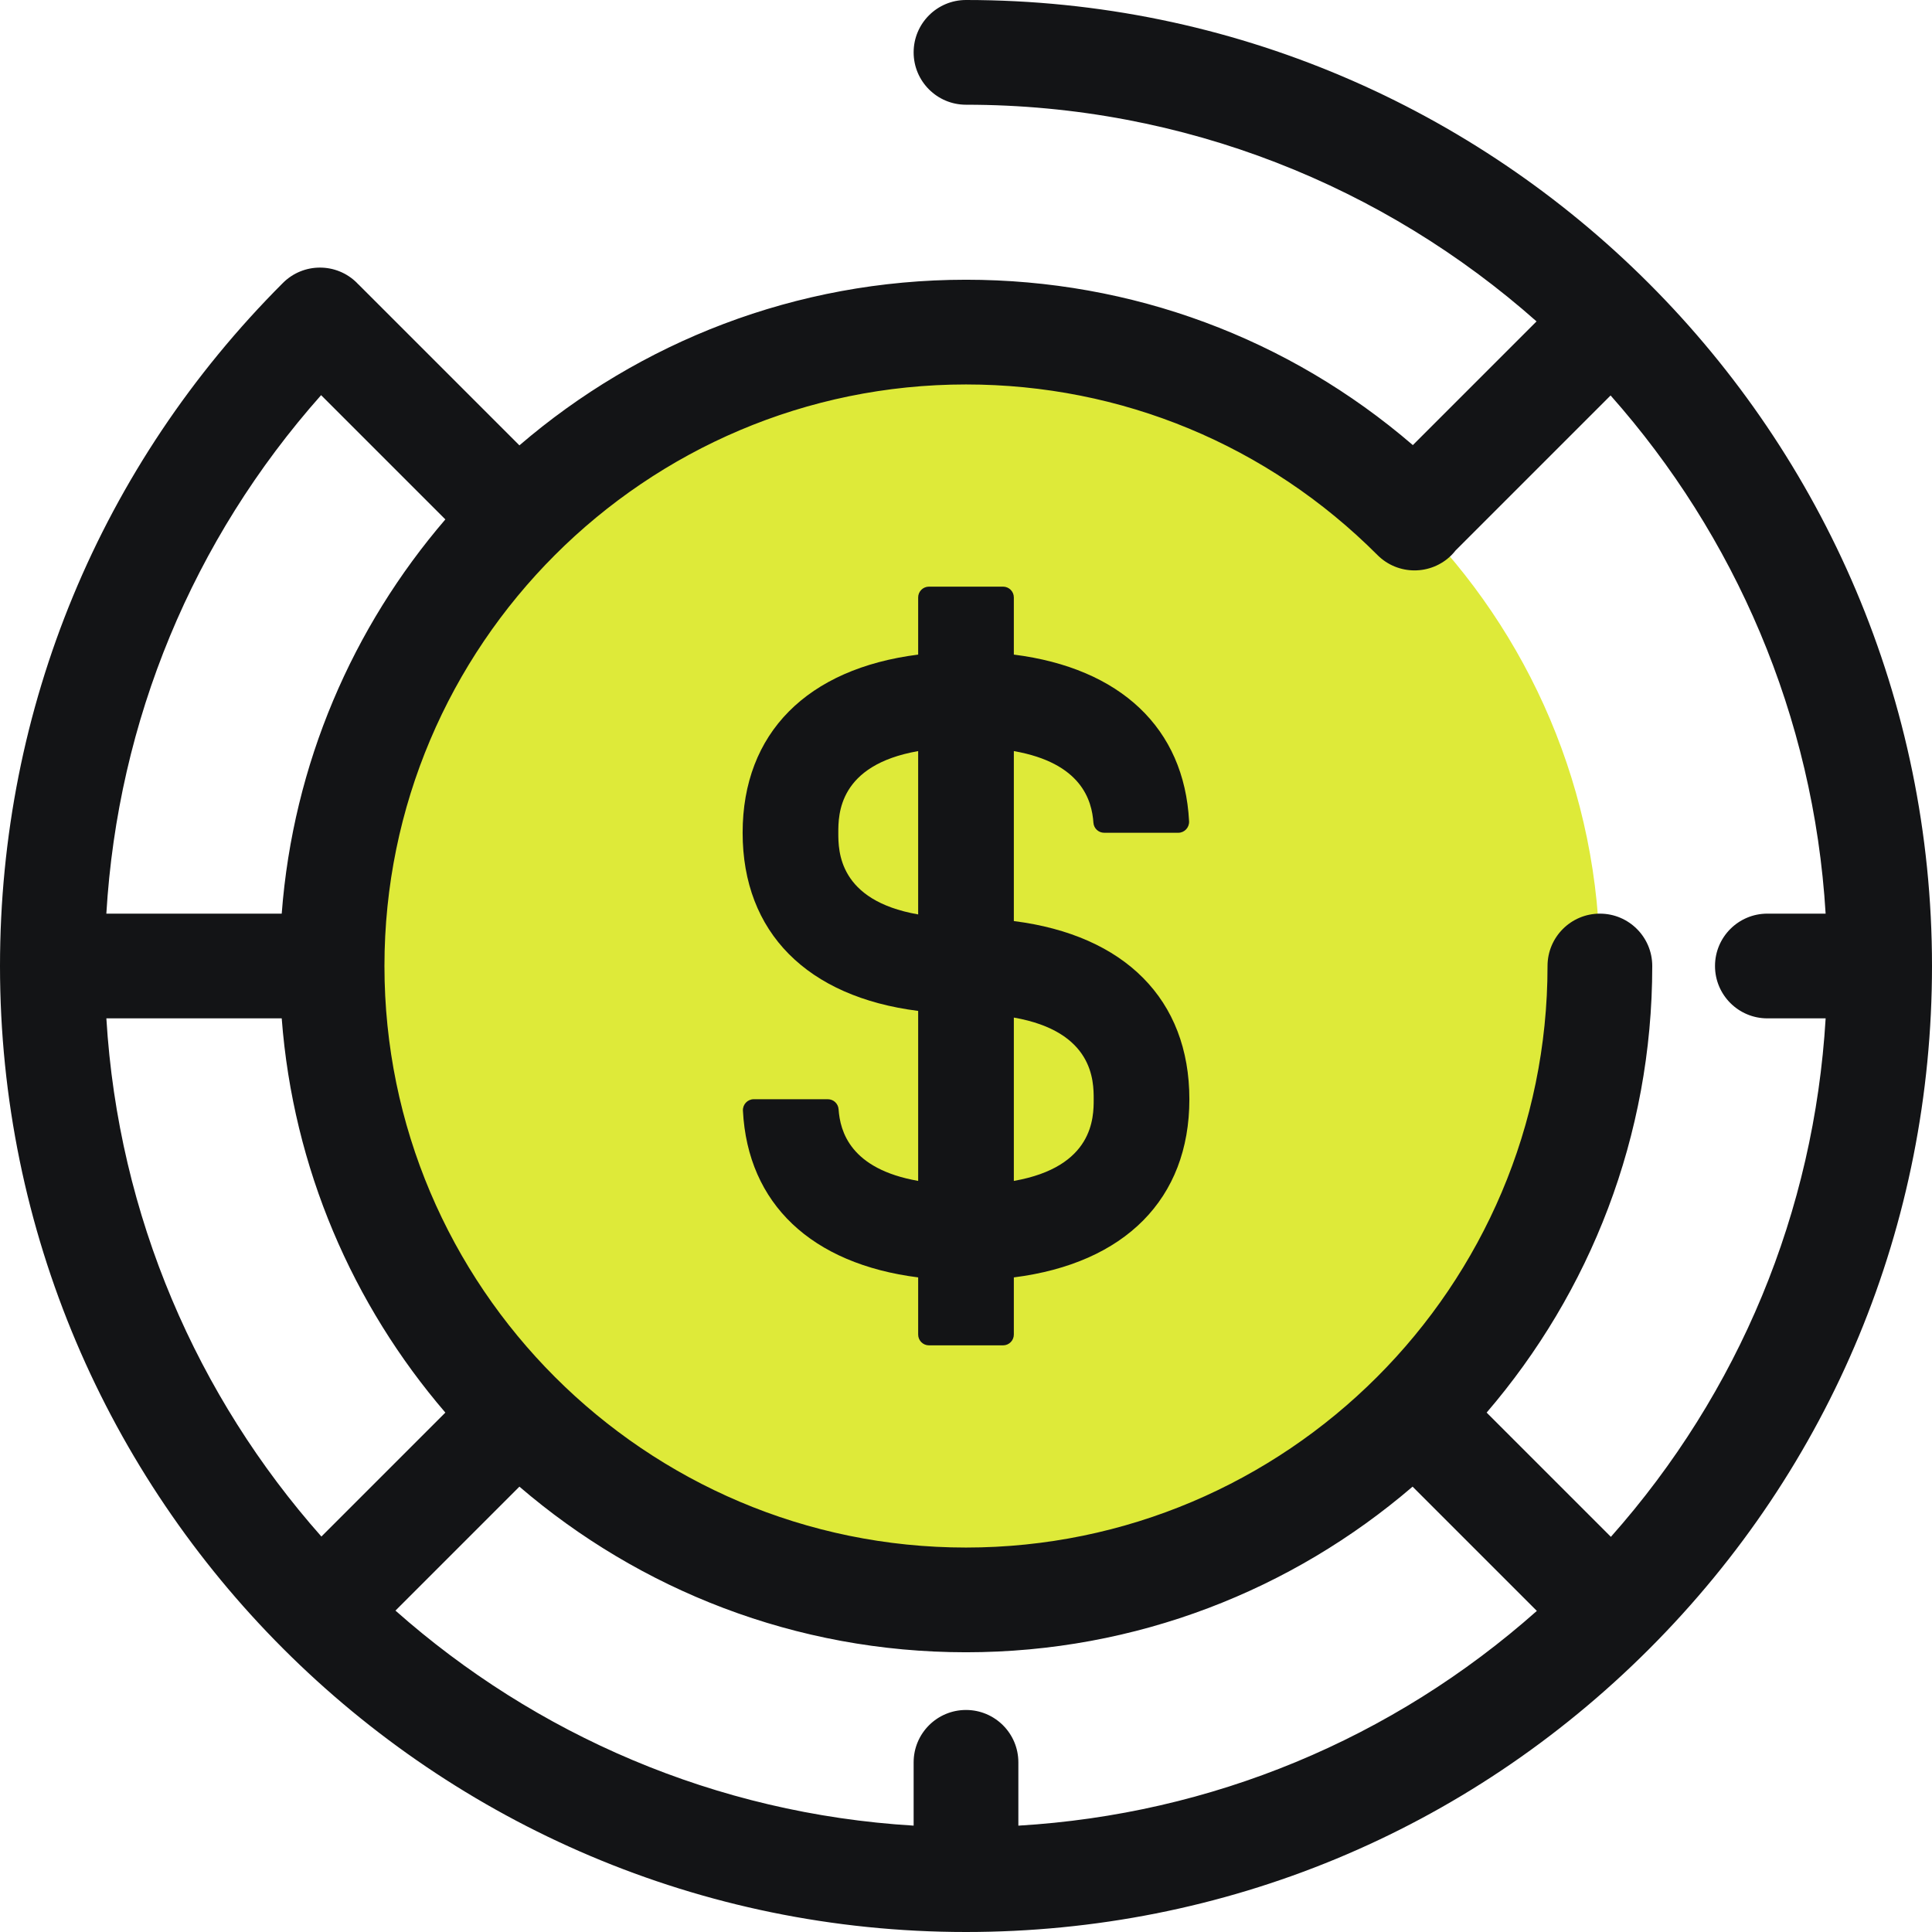
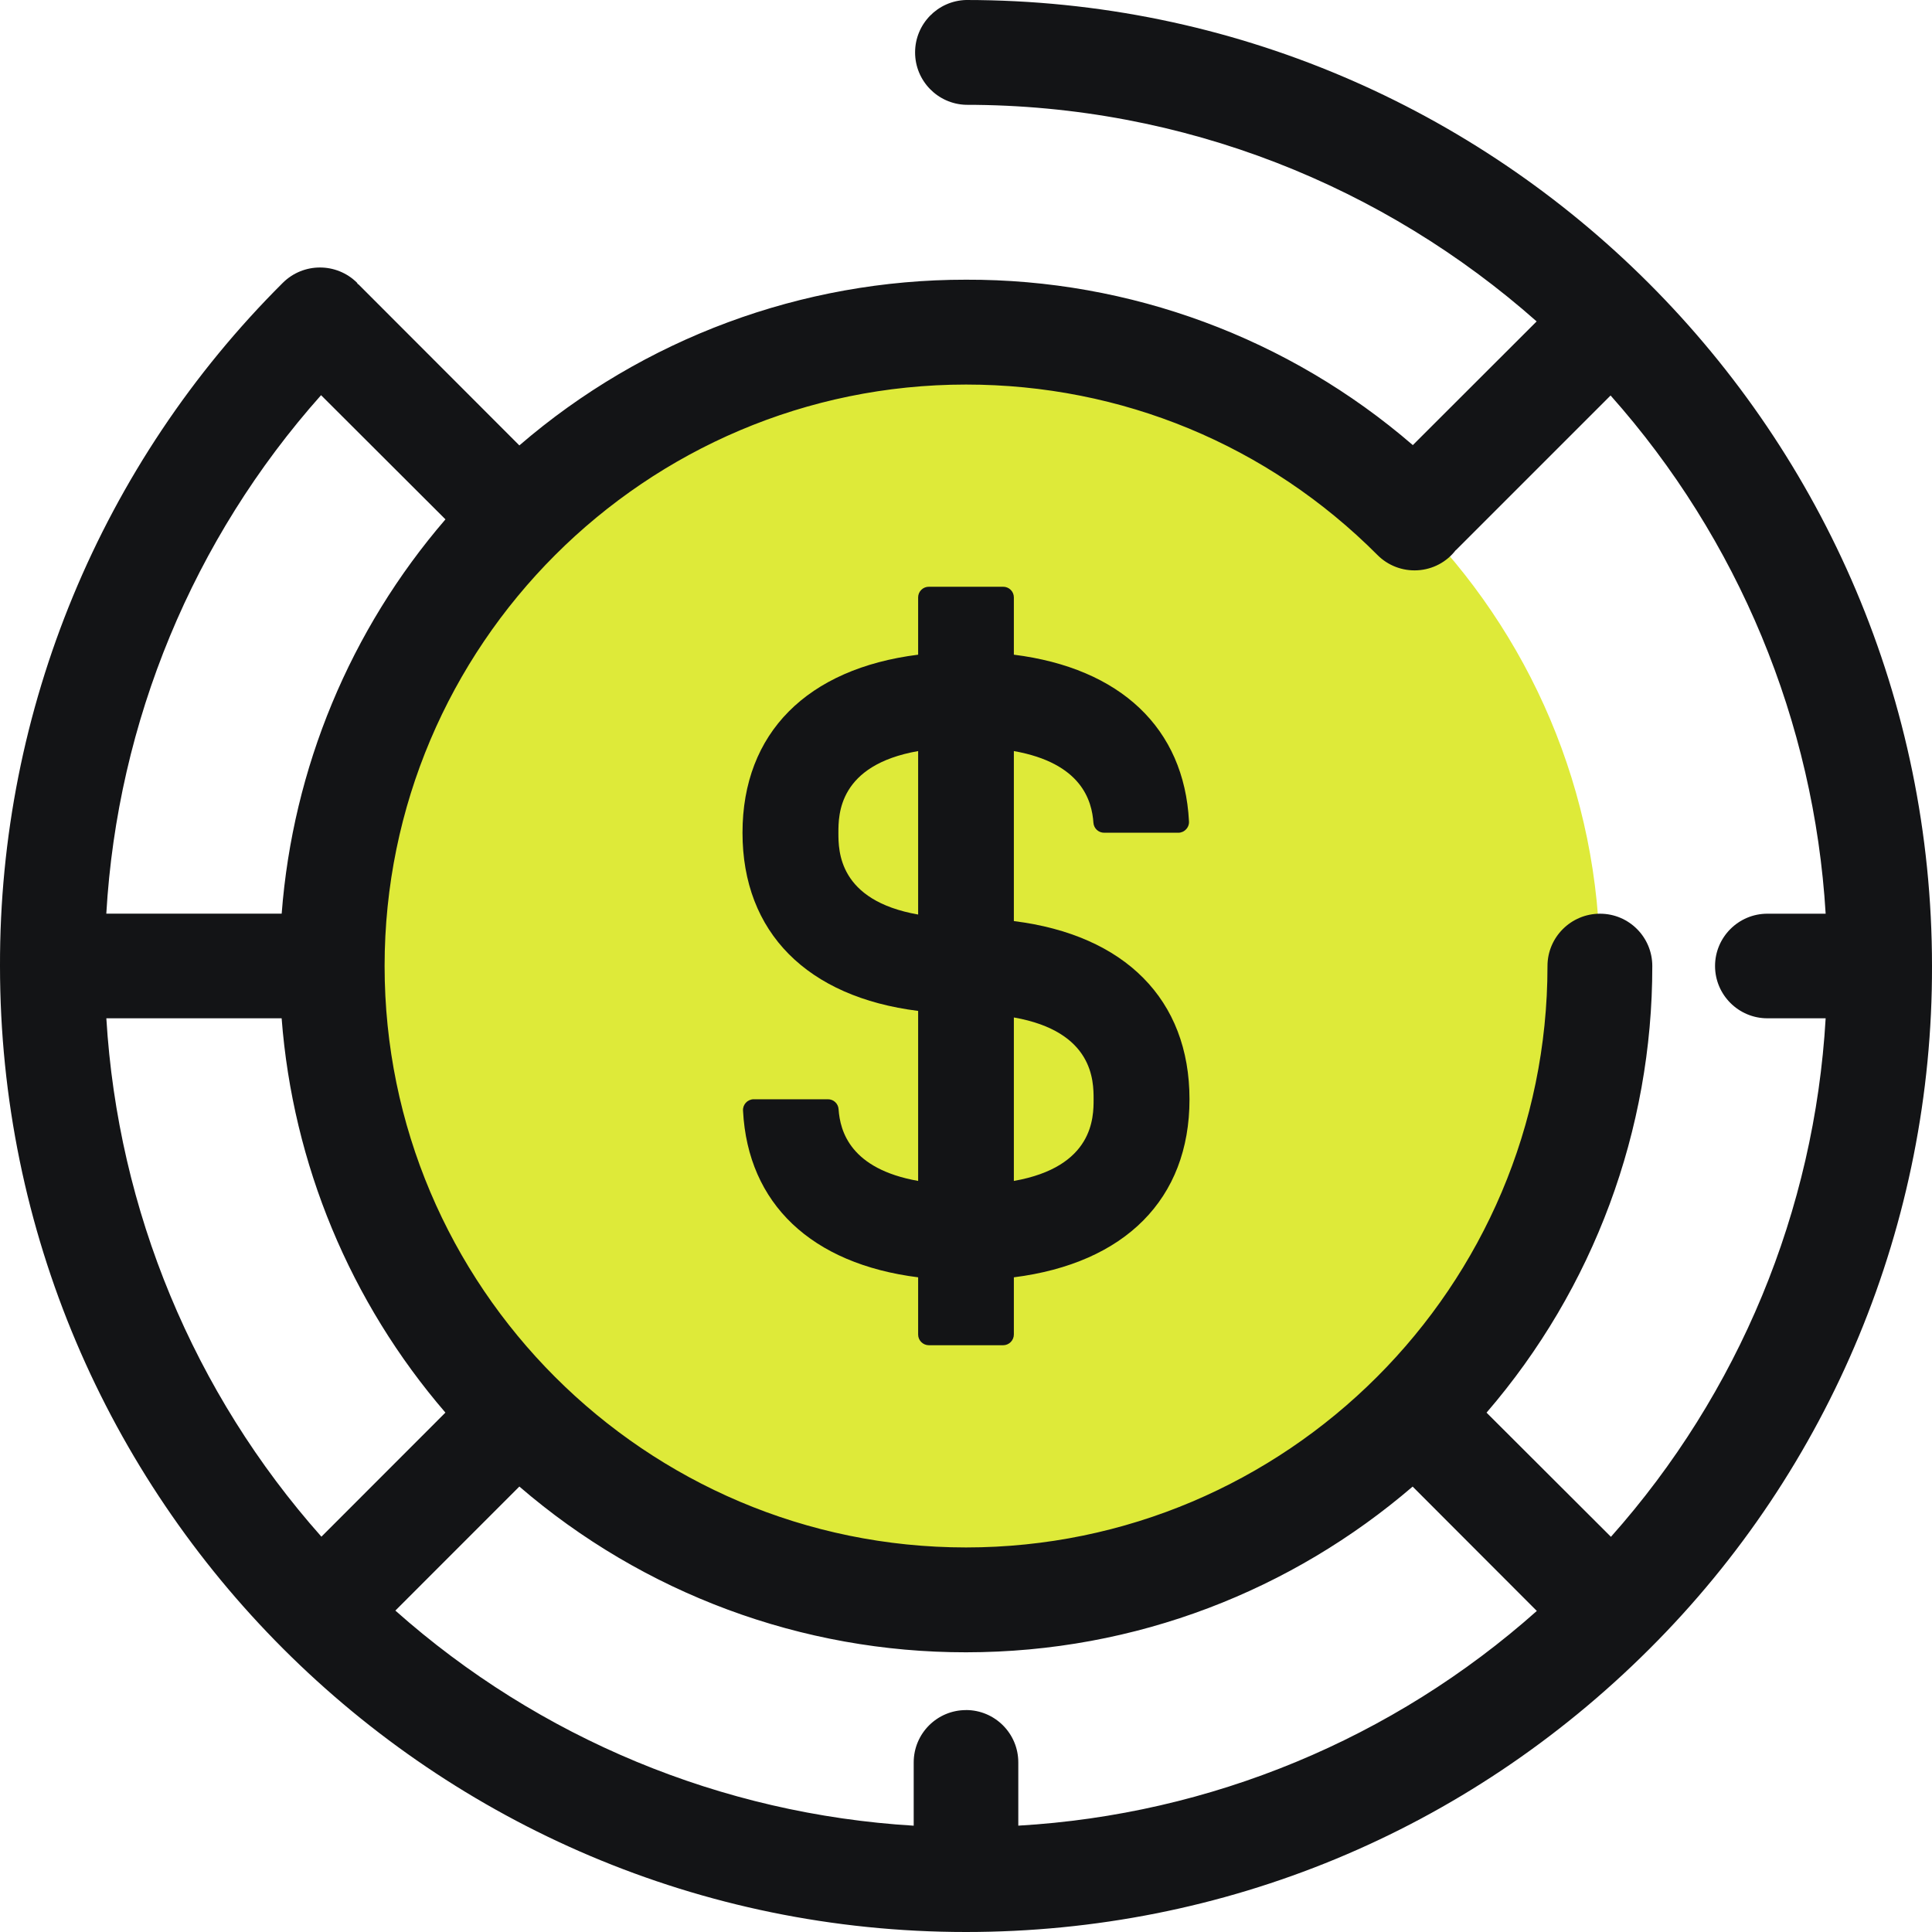
- <svg xmlns="http://www.w3.org/2000/svg" xml:space="preserve" stroke-width=".005" viewBox="0 0 512 512">
-   <circle cx="255.997" cy="255.997" r="167.991" style="fill:#deea39" />
-   <path d="M256 0c-7.664 0-13.877 6.213-13.877 13.877S248.336 27.753 256 27.753c57.945 0 110.905 21.716 151.199 57.422l-32.781 32.781C341.468 89.6 299.928 74.132 256 74.132c-45.156 0-86.517 16.549-118.35 43.892L95.044 75.42c-.075-.075-.158-.139-.235-.212-.071-.075-.132-.154-.205-.228-5.417-5.419-14.206-5.419-19.624 0C26.628 123.332 0 187.62 0 256c0 141.159 114.841 256 256 256 68.38 0 132.667-26.628 181.02-74.98C485.372 388.668 512 324.38 512 256 512 114.841 397.159 0 256 0zm109.043 147.093c5.416 5.423 14.201 5.429 19.624.011.402-.402.766-.828 1.109-1.264.029-.029.061-.053.09-.082l40.957-40.957c32.834 37.054 53.823 84.82 56.987 137.322h-15.439c-7.664 0-13.877 6.213-13.877 13.877s6.213 13.877 13.877 13.877h15.443c-3.047 51.144-22.904 99.082-56.912 137.403l-32.929-32.929c27.344-31.833 43.892-73.193 43.892-118.35 0-7.664-6.213-13.877-13.877-13.877s-13.877 6.213-13.877 13.877c0 84.978-69.135 154.115-154.115 154.115S101.883 340.979 101.883 256s69.135-154.115 154.115-154.115c41.203 0 79.929 16.056 109.045 45.208zM256 453.159c-7.664 0-13.877 6.213-13.877 13.877v16.777c-52.502-3.165-100.269-24.154-137.322-56.987l32.849-32.849c31.833 27.344 73.193 43.892 118.35 43.892s86.517-16.549 118.35-43.892l32.929 32.929c-38.319 34.009-86.259 53.867-137.403 56.912v-16.782c.001-7.665-6.212-13.877-13.876-13.877zM28.188 269.877h46.47c3.011 39.73 18.85 75.932 43.367 104.473l-32.85 32.849c-32.833-37.053-53.822-84.82-56.987-137.322zM85.096 104.72l32.929 32.929c-24.517 28.542-40.355 64.743-43.367 104.473H28.182c3.047-51.143 22.905-99.081 56.914-137.402z" style="fill:#131416" />
-   <path d="M268.678 244.092v-45.045c17.98 3.153 20.683 13.12 21.09 18.981a2.853 2.853 0 0 0 2.849 2.663h19.638c1.649 0 2.947-1.396 2.863-3.043-1.275-24.706-18.209-40.603-46.44-44.174v-15.148a2.858 2.858 0 0 0-2.859-2.859h-19.637a2.858 2.858 0 0 0-2.859 2.859v15.148c-29.374 3.715-46.517 20.773-46.517 47.215 0 26.443 17.143 43.501 46.517 47.215v45.047c-17.98-3.153-20.683-13.12-21.09-18.981a2.853 2.853 0 0 0-2.849-2.663h-19.638c-1.649 0-2.947 1.396-2.863 3.043 1.275 24.706 18.209 40.603 46.44 44.174v15.148a2.858 2.858 0 0 0 2.859 2.859h19.637a2.858 2.858 0 0 0 2.859-2.859v-15.148c29.374-3.715 46.517-20.773 46.517-47.215 0-26.443-17.143-43.502-46.517-47.217zm-25.356-1.759c-21.158-3.709-21.162-16.856-21.162-21.642 0-4.786.004-17.933 21.162-21.643v43.285zm25.356 70.62v-43.287c21.158 3.711 21.162 16.857 21.162 21.643s-.004 17.933-21.162 21.644z" style="fill:#131416" />
+ <svg xmlns="http://www.w3.org/2000/svg" width="44" height="44">
+   <path d="M36.438 22c0-7.977-6.465-14.438-14.438-14.438-7.977 0-14.438 6.465-14.438 14.438 0 7.973 6.465 14.438 14.438 14.438 7.973 0 14.438-6.465 14.438-14.438Zm0 0" style="stroke:none;fill-rule:nonzero;fill:#deea39;fill-opacity:1" />
+   <path d="M22 0a1.194 1.194 0 0 0 0 2.387c4.98 0 9.531 1.867 12.996 4.933l-2.82 2.817A15.494 15.494 0 0 0 22 6.37a15.558 15.558 0 0 0-10.172 3.774L8.168 6.48c-.008-.003-.012-.011-.023-.015-.004-.008-.008-.012-.012-.024a1.2 1.2 0 0 0-1.692 0A21.875 21.875 0 0 0 0 22c0 12.133 9.867 22 22 22 5.875 0 11.398-2.29 15.559-6.441A21.875 21.875 0 0 0 44 22C44 9.867 34.133 0 22 0Zm9.371 12.64c.242.243.574.368.914.348.344-.02.66-.187.867-.457l.008-.004 3.52-3.52a19.527 19.527 0 0 1 4.898 11.802H40.25c-.656 0-1.191.535-1.191 1.191s.535 1.191 1.191 1.191h1.328A19.453 19.453 0 0 1 36.688 35l-2.833-2.828A15.555 15.555 0 0 0 37.63 22c0-.656-.531-1.191-1.191-1.191s-1.196.535-1.196 1.191c0 7.3-5.941 13.242-13.242 13.242-7.305 0-13.242-5.941-13.242-13.242 0-7.3 5.941-13.242 13.242-13.242 3.543 0 6.871 1.375 9.371 3.883ZM22 38.946c-.656 0-1.191.532-1.191 1.192v1.441A19.54 19.54 0 0 1 9.004 36.68l2.824-2.825A15.555 15.555 0 0 0 22 37.63c3.883 0 7.434-1.422 10.172-3.774L35 36.688a19.453 19.453 0 0 1-11.809 4.89v-1.441c0-.66-.535-1.192-1.191-1.192ZM2.422 23.191h3.992a15.577 15.577 0 0 0 3.73 8.98L7.32 34.997a19.54 19.54 0 0 1-4.898-11.805ZM7.312 9l2.833 2.828a15.577 15.577 0 0 0-3.73 8.98H2.421A19.453 19.453 0 0 1 7.312 9Zm0 0" style="stroke:none;fill-rule:nonzero;fill:#131416;fill-opacity:1" />
+   <path d="M23.09 20.977v-3.872c1.543.274 1.777 1.13 1.812 1.633a.244.244 0 0 0 .246.227h1.684a.24.24 0 0 0 .18-.078.238.238 0 0 0 .066-.184c-.11-2.121-1.562-3.488-3.988-3.793v-1.305a.242.242 0 0 0-.246-.242h-1.688a.242.242 0 0 0-.246.242v1.305c-2.523.317-4 1.781-4 4.055 0 2.273 1.477 3.742 4 4.058v3.872c-1.543-.274-1.777-1.13-1.812-1.633a.241.241 0 0 0-.246-.227h-1.684a.24.24 0 0 0-.18.078.238.238 0 0 0-.066.184c.11 2.121 1.562 3.488 3.988 3.793v1.305c0 .132.11.242.246.242h1.688c.136 0 .246-.11.246-.246V29.09c2.527-.32 4-1.781 4-4.055 0-2.273-1.473-3.742-4-4.058Zm-2.18-.149c-1.816-.32-1.816-1.45-1.816-1.863 0-.41 0-1.54 1.816-1.86Zm2.18 6.067v-3.723c1.816.32 1.816 1.45 1.816 1.863 0 .41 0 1.54-1.816 1.86Zm0 0" style="stroke:none;fill-rule:nonzero;fill:#131416;fill-opacity:1" />
</svg>
